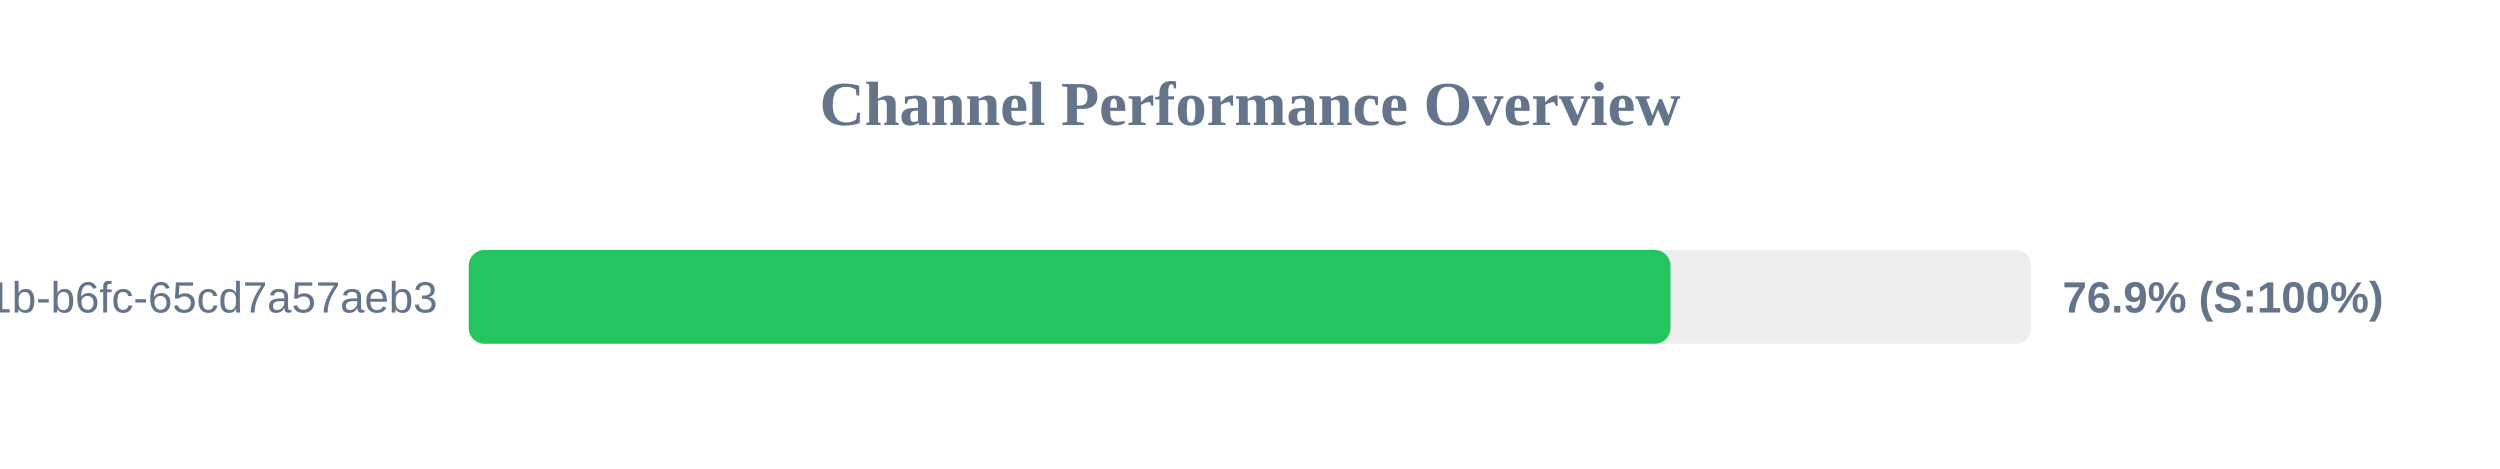
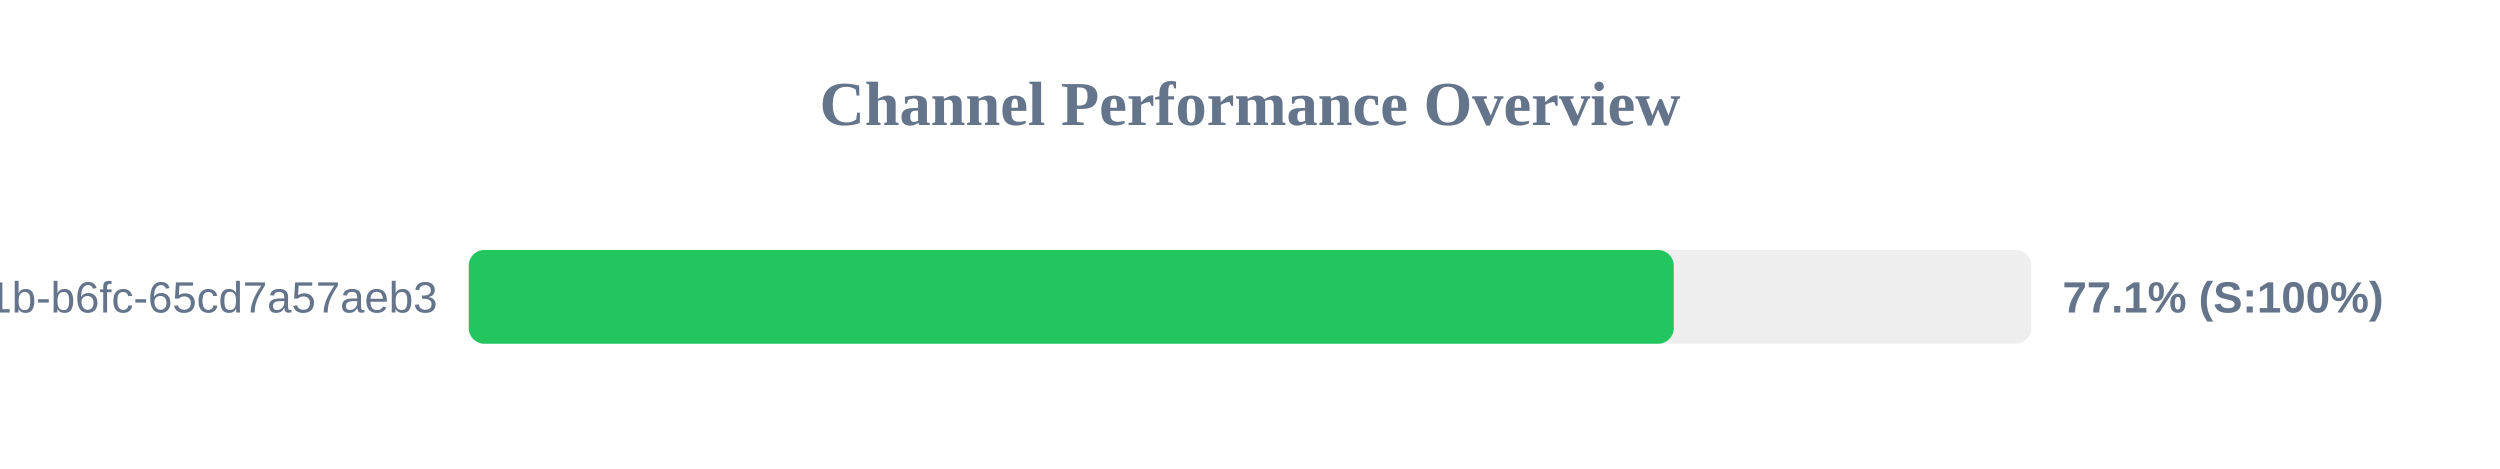
<svg xmlns="http://www.w3.org/2000/svg" width="800" height="150" version="1.1">
  <style>
        .row { font: 14px Arial; fill: #64748b; }
        .score { font: bold 14px Arial; fill: #64748b; }
    </style>
  <text x="400" y="40" text-anchor="middle" font-size="20px" font-weight="bold" fill="#64748b">Channel Performance Overview</text>
  <rect x="150" y="80" width="500" height="30" fill="#eee" rx="5" />
-   <rect x="150" y="80" width="384.55" height="30" fill="#22c55e" rx="5" />
+   <rect x="150" y="80" width="385.6" height="30" fill="#22c55e" rx="5" />
  <text x="140" y="100" text-anchor="end" class="row">?uuid=9c859345-959f-491b-b6fc-65cd7a57aeb3</text>
-   <text x="660" y="100" text-anchor="start" class="score">76.9% (S:100%)</text>
+   <text x="660" y="100" text-anchor="start" class="score">77.1% (S:100%)</text>
</svg>
